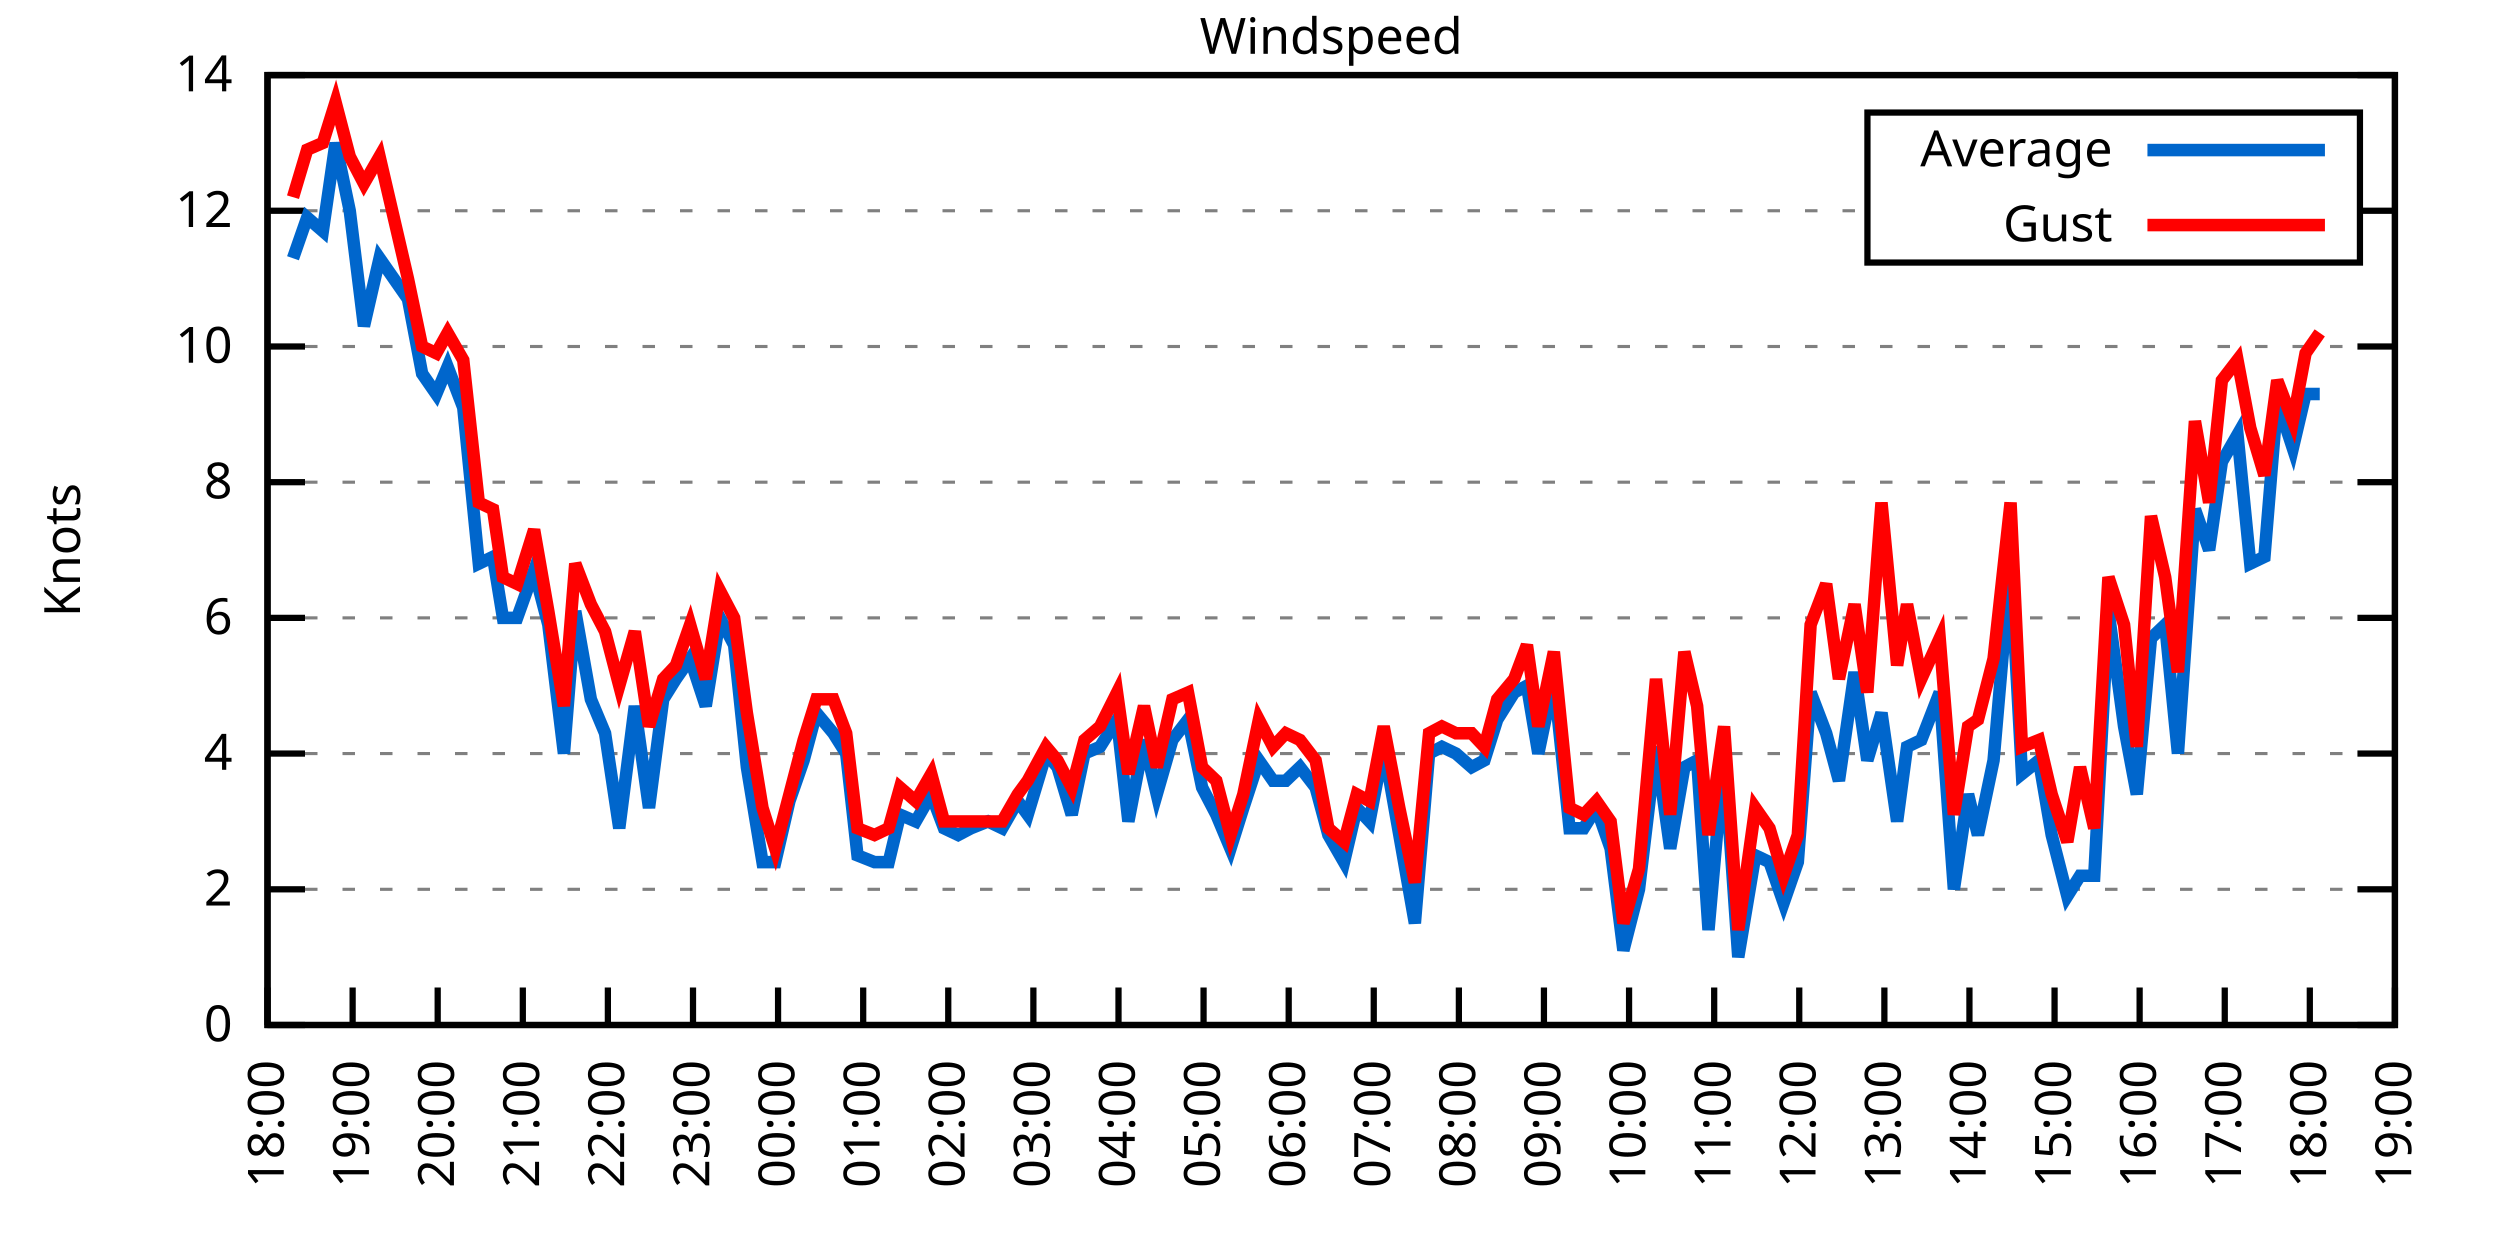
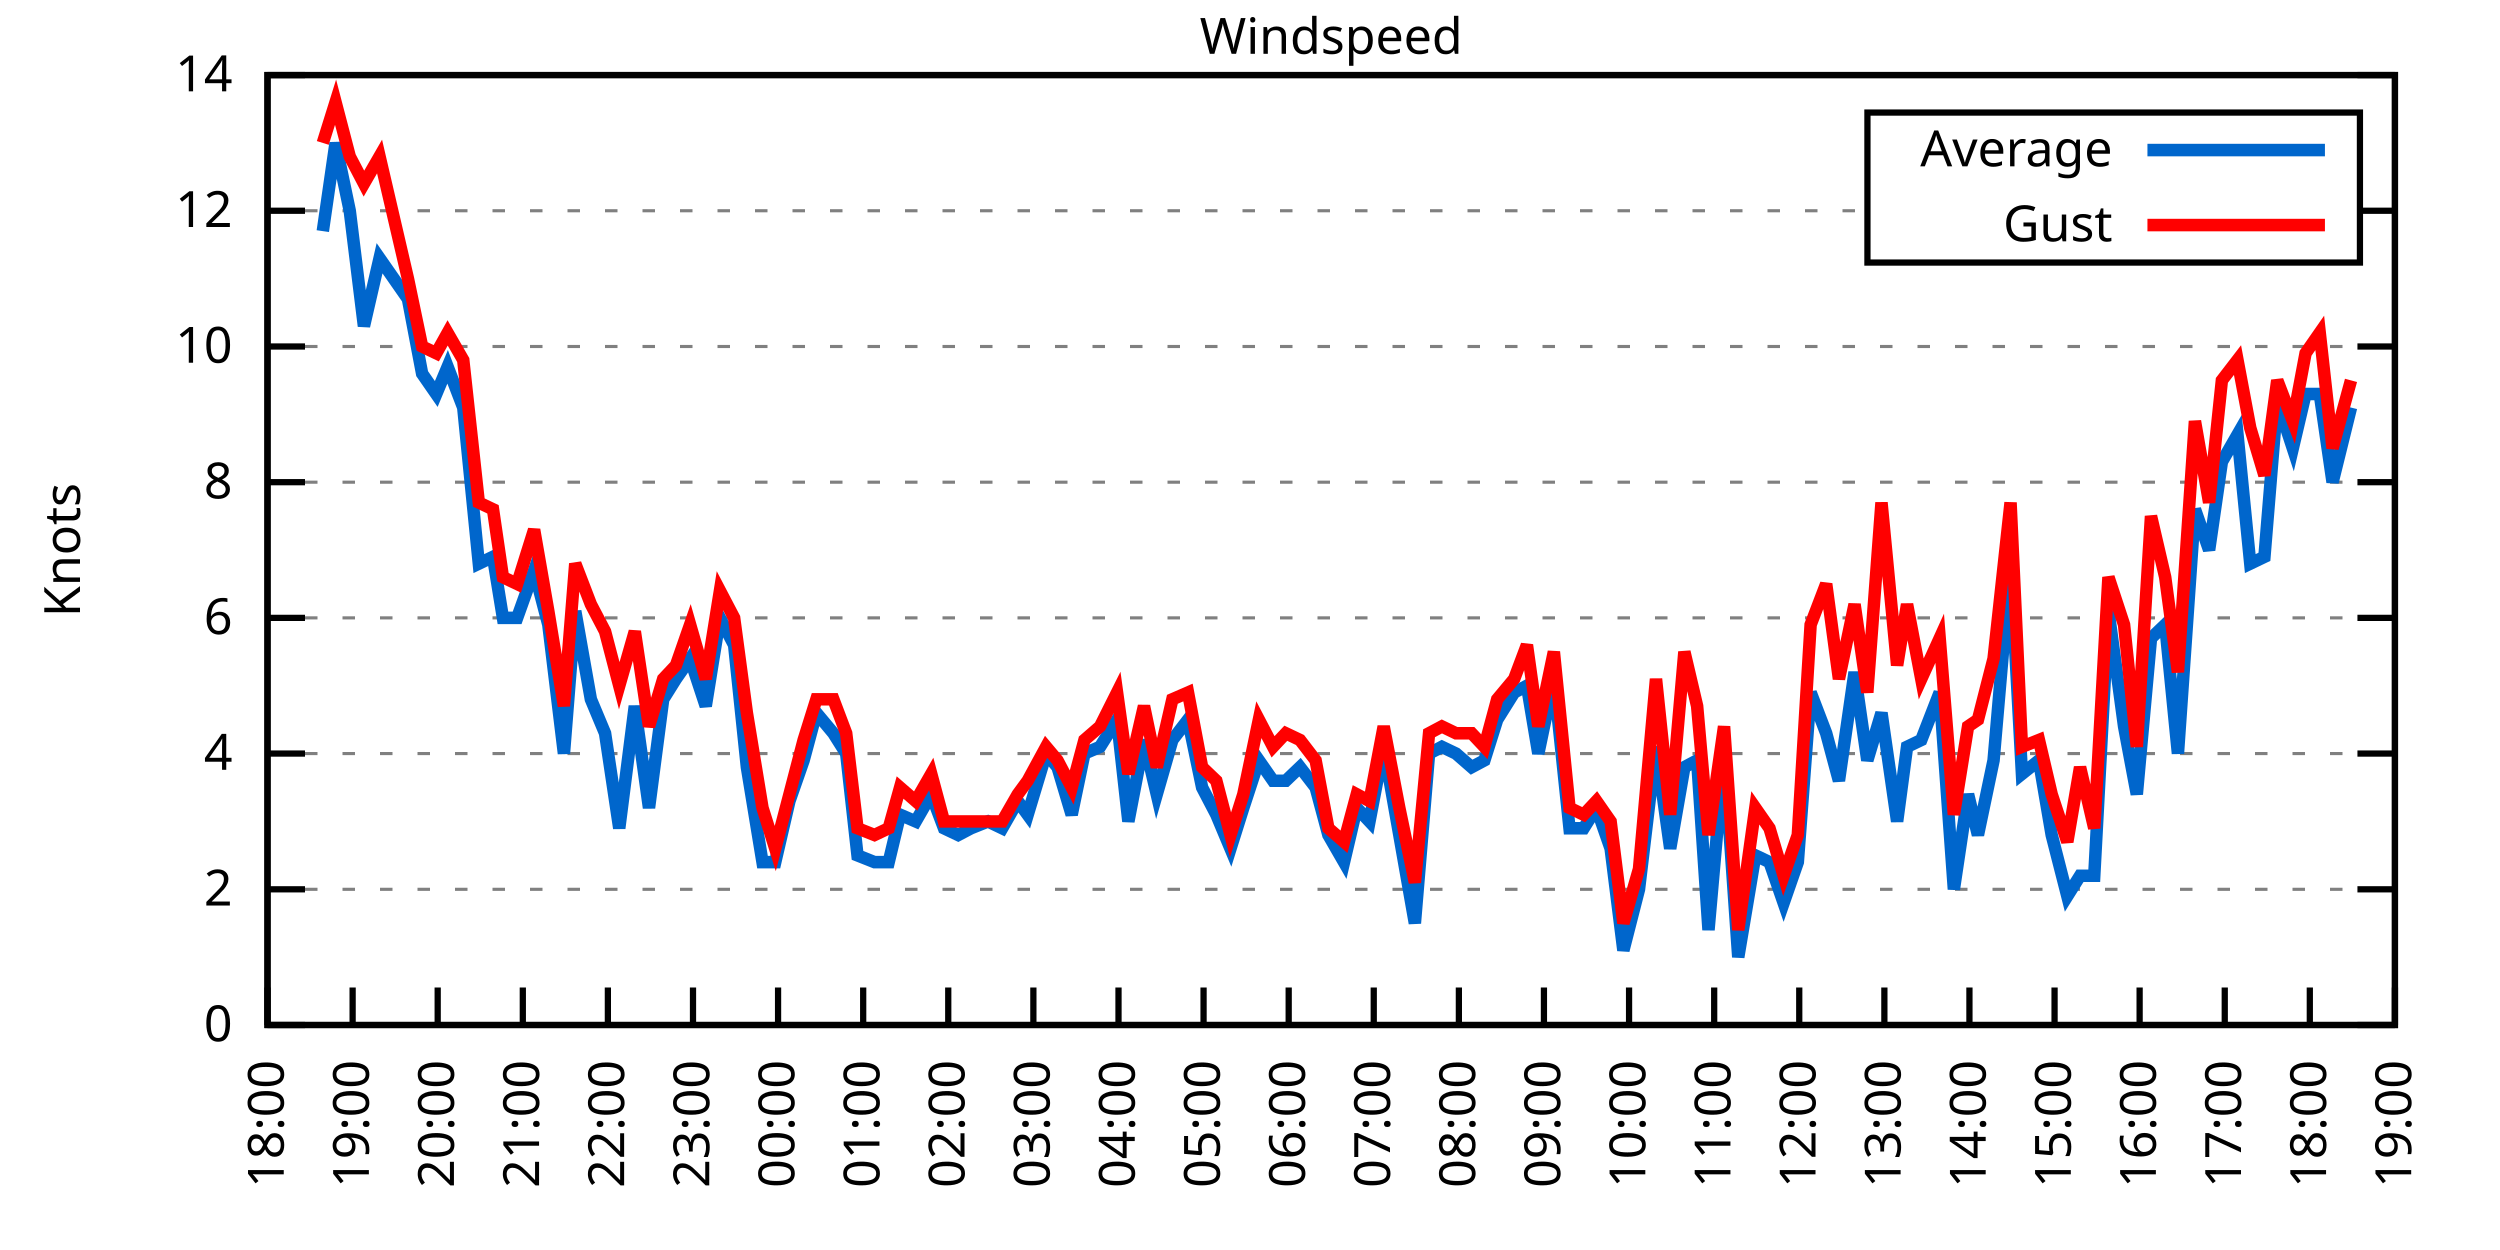
<svg xmlns="http://www.w3.org/2000/svg" xmlns:xlink="http://www.w3.org/1999/xlink" width="400" height="200" viewBox="0 0 400 200">
  <g id="gnuplot_canvas">
    <rect x="0" y="0" width="400" height="200" fill="none" />
    <defs>
      <circle id="gpDot" r="0.5" stroke-width="0.5" stroke="currentColor" />
      <path id="gpPt0" stroke-width="0.333" stroke="currentColor" d="M-1,0 h2 M0,-1 v2" />
      <path id="gpPt1" stroke-width="0.333" stroke="currentColor" d="M-1,-1 L1,1 M1,-1 L-1,1" />
      <path id="gpPt2" stroke-width="0.333" stroke="currentColor" d="M-1,0 L1,0 M0,-1 L0,1 M-1,-1 L1,1 M-1,1 L1,-1" />
      <rect id="gpPt3" stroke-width="0.333" stroke="currentColor" x="-1" y="-1" width="2" height="2" />
      <rect id="gpPt4" stroke-width="0.333" stroke="currentColor" fill="currentColor" x="-1" y="-1" width="2" height="2" />
      <circle id="gpPt5" stroke-width="0.333" stroke="currentColor" cx="0" cy="0" r="1" />
      <use xlink:href="#gpPt5" id="gpPt6" fill="currentColor" stroke="none" />
      <path id="gpPt7" stroke-width="0.333" stroke="currentColor" d="M0,-1.33 L-1.33,0.67 L1.33,0.67 z" />
      <use xlink:href="#gpPt7" id="gpPt8" fill="currentColor" stroke="none" />
      <use xlink:href="#gpPt7" id="gpPt9" stroke="currentColor" transform="rotate(180)" />
      <use xlink:href="#gpPt9" id="gpPt10" fill="currentColor" stroke="none" />
      <use xlink:href="#gpPt3" id="gpPt11" stroke="currentColor" transform="rotate(45)" />
      <use xlink:href="#gpPt11" id="gpPt12" fill="currentColor" stroke="none" />
      <path id="gpPt13" stroke-width="0.333" stroke="currentColor" d="M0,1.330 L1.265,0.411 L0.782,-1.067 L-0.782,-1.076 L-1.265,0.411 z" />
      <use xlink:href="#gpPt13" id="gpPt14" fill="currentColor" stroke="none" />
      <filter id="textbox" filterUnits="objectBoundingBox" x="0" y="0" height="1" width="1">
        <feFlood flood-color="white" flood-opacity="1" result="bgnd" />
        <feComposite in="SourceGraphic" in2="bgnd" operator="atop" />
      </filter>
      <filter id="greybox" filterUnits="objectBoundingBox" x="0" y="0" height="1" width="1">
        <feFlood flood-color="lightgrey" flood-opacity="1" result="grey" />
        <feComposite in="SourceGraphic" in2="grey" operator="atop" />
      </filter>
    </defs>
    <g fill="none" color="white" stroke="currentColor" stroke-width="1.00" stroke-linecap="butt" stroke-linejoin="miter">
</g>
    <g fill="none" color="black" stroke="currentColor" stroke-width="1.00" stroke-linecap="butt" stroke-linejoin="miter">
      <g stroke="none" shape-rendering="crispEdges">
        <polygon fill="rgb(255, 255, 255)" points="42.80,164.00 383.18,164.00 383.18,12.02 42.80,12.02 " />
      </g>
    </g>
    <g fill="none" color="black" stroke="currentColor" stroke-width="1.00" stroke-linecap="butt" stroke-linejoin="miter">
</g>
    <g fill="none" color="black" stroke="black" stroke-width="0.50" stroke-linecap="butt" stroke-linejoin="miter">
</g>
    <g fill="none" color="gray" stroke="currentColor" stroke-width="0.50" stroke-linecap="butt" stroke-linejoin="miter">
      <path stroke="gray" stroke-dasharray="2,4" class="gridline" d="M42.80,164.00 L383.19,164.00  " />
    </g>
    <g fill="none" color="gray" stroke="gray" stroke-width="1.00" stroke-linecap="butt" stroke-linejoin="miter">
</g>
    <g fill="none" color="black" stroke="currentColor" stroke-width="1.00" stroke-linecap="butt" stroke-linejoin="miter">
      <path stroke="black" d="M42.80,164.00 L48.80,164.00 M383.19,164.00 L377.19,164.00  " />
      <g transform="translate(37.20,166.60)" stroke="none" fill="black" font-family="Sans" font-size="8.00" text-anchor="end">
        <text>
          <tspan font-family="Sans"> 0</tspan>
        </text>
      </g>
    </g>
    <g fill="none" color="black" stroke="currentColor" stroke-width="1.00" stroke-linecap="butt" stroke-linejoin="miter">
</g>
    <g fill="none" color="black" stroke="black" stroke-width="0.50" stroke-linecap="butt" stroke-linejoin="miter">
</g>
    <g fill="none" color="gray" stroke="currentColor" stroke-width="0.50" stroke-linecap="butt" stroke-linejoin="miter">
      <path stroke="gray" stroke-dasharray="2,4" class="gridline" d="M42.80,142.29 L383.19,142.29  " />
    </g>
    <g fill="none" color="gray" stroke="gray" stroke-width="1.00" stroke-linecap="butt" stroke-linejoin="miter">
</g>
    <g fill="none" color="black" stroke="currentColor" stroke-width="1.00" stroke-linecap="butt" stroke-linejoin="miter">
      <path stroke="black" d="M42.80,142.29 L48.80,142.29 M383.19,142.29 L377.19,142.29  " />
      <g transform="translate(37.20,144.89)" stroke="none" fill="black" font-family="Sans" font-size="8.00" text-anchor="end">
        <text>
          <tspan font-family="Sans"> 2</tspan>
        </text>
      </g>
    </g>
    <g fill="none" color="black" stroke="currentColor" stroke-width="1.00" stroke-linecap="butt" stroke-linejoin="miter">
</g>
    <g fill="none" color="black" stroke="black" stroke-width="0.50" stroke-linecap="butt" stroke-linejoin="miter">
</g>
    <g fill="none" color="gray" stroke="currentColor" stroke-width="0.50" stroke-linecap="butt" stroke-linejoin="miter">
      <path stroke="gray" stroke-dasharray="2,4" class="gridline" d="M42.80,120.57 L383.19,120.57  " />
    </g>
    <g fill="none" color="gray" stroke="gray" stroke-width="1.00" stroke-linecap="butt" stroke-linejoin="miter">
</g>
    <g fill="none" color="black" stroke="currentColor" stroke-width="1.00" stroke-linecap="butt" stroke-linejoin="miter">
      <path stroke="black" d="M42.80,120.57 L48.80,120.57 M383.19,120.57 L377.19,120.57  " />
      <g transform="translate(37.20,123.17)" stroke="none" fill="black" font-family="Sans" font-size="8.00" text-anchor="end">
        <text>
          <tspan font-family="Sans"> 4</tspan>
        </text>
      </g>
    </g>
    <g fill="none" color="black" stroke="currentColor" stroke-width="1.00" stroke-linecap="butt" stroke-linejoin="miter">
</g>
    <g fill="none" color="black" stroke="black" stroke-width="0.50" stroke-linecap="butt" stroke-linejoin="miter">
</g>
    <g fill="none" color="gray" stroke="currentColor" stroke-width="0.50" stroke-linecap="butt" stroke-linejoin="miter">
      <path stroke="gray" stroke-dasharray="2,4" class="gridline" d="M42.80,98.86 L383.19,98.86  " />
    </g>
    <g fill="none" color="gray" stroke="gray" stroke-width="1.00" stroke-linecap="butt" stroke-linejoin="miter">
</g>
    <g fill="none" color="black" stroke="currentColor" stroke-width="1.00" stroke-linecap="butt" stroke-linejoin="miter">
      <path stroke="black" d="M42.80,98.86 L48.80,98.86 M383.19,98.86 L377.19,98.86  " />
      <g transform="translate(37.20,101.46)" stroke="none" fill="black" font-family="Sans" font-size="8.00" text-anchor="end">
        <text>
          <tspan font-family="Sans"> 6</tspan>
        </text>
      </g>
    </g>
    <g fill="none" color="black" stroke="currentColor" stroke-width="1.00" stroke-linecap="butt" stroke-linejoin="miter">
</g>
    <g fill="none" color="black" stroke="black" stroke-width="0.50" stroke-linecap="butt" stroke-linejoin="miter">
</g>
    <g fill="none" color="gray" stroke="currentColor" stroke-width="0.50" stroke-linecap="butt" stroke-linejoin="miter">
      <path stroke="gray" stroke-dasharray="2,4" class="gridline" d="M42.80,77.15 L383.19,77.15  " />
    </g>
    <g fill="none" color="gray" stroke="gray" stroke-width="1.00" stroke-linecap="butt" stroke-linejoin="miter">
</g>
    <g fill="none" color="black" stroke="currentColor" stroke-width="1.00" stroke-linecap="butt" stroke-linejoin="miter">
      <path stroke="black" d="M42.80,77.15 L48.80,77.15 M383.19,77.15 L377.19,77.15  " />
      <g transform="translate(37.20,79.75)" stroke="none" fill="black" font-family="Sans" font-size="8.00" text-anchor="end">
        <text>
          <tspan font-family="Sans"> 8</tspan>
        </text>
      </g>
    </g>
    <g fill="none" color="black" stroke="currentColor" stroke-width="1.00" stroke-linecap="butt" stroke-linejoin="miter">
</g>
    <g fill="none" color="black" stroke="black" stroke-width="0.50" stroke-linecap="butt" stroke-linejoin="miter">
</g>
    <g fill="none" color="gray" stroke="currentColor" stroke-width="0.50" stroke-linecap="butt" stroke-linejoin="miter">
      <path stroke="gray" stroke-dasharray="2,4" class="gridline" d="M42.80,55.44 L383.19,55.44  " />
    </g>
    <g fill="none" color="gray" stroke="gray" stroke-width="1.00" stroke-linecap="butt" stroke-linejoin="miter">
</g>
    <g fill="none" color="black" stroke="currentColor" stroke-width="1.00" stroke-linecap="butt" stroke-linejoin="miter">
      <path stroke="black" d="M42.80,55.44 L48.80,55.44 M383.19,55.44 L377.19,55.44  " />
      <g transform="translate(37.20,58.04)" stroke="none" fill="black" font-family="Sans" font-size="8.00" text-anchor="end">
        <text>
          <tspan font-family="Sans"> 10</tspan>
        </text>
      </g>
    </g>
    <g fill="none" color="black" stroke="currentColor" stroke-width="1.00" stroke-linecap="butt" stroke-linejoin="miter">
</g>
    <g fill="none" color="black" stroke="black" stroke-width="0.50" stroke-linecap="butt" stroke-linejoin="miter">
</g>
    <g fill="none" color="gray" stroke="currentColor" stroke-width="0.50" stroke-linecap="butt" stroke-linejoin="miter">
      <path stroke="gray" stroke-dasharray="2,4" class="gridline" d="M42.80,33.72 L298.79,33.72 M377.59,33.72 L383.19,33.72  " />
    </g>
    <g fill="none" color="gray" stroke="gray" stroke-width="1.00" stroke-linecap="butt" stroke-linejoin="miter">
</g>
    <g fill="none" color="black" stroke="currentColor" stroke-width="1.00" stroke-linecap="butt" stroke-linejoin="miter">
      <path stroke="black" d="M42.80,33.72 L48.80,33.72 M383.19,33.72 L377.19,33.72  " />
      <g transform="translate(37.20,36.32)" stroke="none" fill="black" font-family="Sans" font-size="8.00" text-anchor="end">
        <text>
          <tspan font-family="Sans"> 12</tspan>
        </text>
      </g>
    </g>
    <g fill="none" color="black" stroke="currentColor" stroke-width="1.00" stroke-linecap="butt" stroke-linejoin="miter">
</g>
    <g fill="none" color="black" stroke="black" stroke-width="0.50" stroke-linecap="butt" stroke-linejoin="miter">
</g>
    <g fill="none" color="gray" stroke="currentColor" stroke-width="0.50" stroke-linecap="butt" stroke-linejoin="miter">
      <path stroke="gray" stroke-dasharray="2,4" class="gridline" d="M42.80,12.01 L383.19,12.01  " />
    </g>
    <g fill="none" color="gray" stroke="gray" stroke-width="1.00" stroke-linecap="butt" stroke-linejoin="miter">
</g>
    <g fill="none" color="black" stroke="currentColor" stroke-width="1.00" stroke-linecap="butt" stroke-linejoin="miter">
      <path stroke="black" d="M42.80,12.01 L48.80,12.01 M383.19,12.01 L377.19,12.01  " />
      <g transform="translate(37.20,14.61)" stroke="none" fill="black" font-family="Sans" font-size="8.00" text-anchor="end">
        <text>
          <tspan font-family="Sans"> 14</tspan>
        </text>
      </g>
    </g>
    <g fill="none" color="black" stroke="currentColor" stroke-width="1.00" stroke-linecap="butt" stroke-linejoin="miter">
      <path stroke="black" d="M42.80,164.00 L42.80,158.00  " />
      <g transform="translate(45.40,169.60) rotate(270.00)" stroke="none" fill="black" font-family="Sans" font-size="8.00" text-anchor="end">
        <text>
          <tspan font-family="Sans">18:00</tspan>
        </text>
      </g>
    </g>
    <g fill="none" color="black" stroke="currentColor" stroke-width="1.00" stroke-linecap="butt" stroke-linejoin="miter">
      <path stroke="black" d="M56.42,164.00 L56.42,158.00  " />
      <g transform="translate(59.02,169.60) rotate(270.00)" stroke="none" fill="black" font-family="Sans" font-size="8.00" text-anchor="end">
        <text>
          <tspan font-family="Sans">19:00</tspan>
        </text>
      </g>
    </g>
    <g fill="none" color="black" stroke="currentColor" stroke-width="1.00" stroke-linecap="butt" stroke-linejoin="miter">
      <path stroke="black" d="M70.03,164.00 L70.03,158.00  " />
      <g transform="translate(72.63,169.60) rotate(270.00)" stroke="none" fill="black" font-family="Sans" font-size="8.00" text-anchor="end">
        <text>
          <tspan font-family="Sans">20:00</tspan>
        </text>
      </g>
    </g>
    <g fill="none" color="black" stroke="currentColor" stroke-width="1.00" stroke-linecap="butt" stroke-linejoin="miter">
      <path stroke="black" d="M83.65,164.00 L83.65,158.00  " />
      <g transform="translate(86.25,169.60) rotate(270.00)" stroke="none" fill="black" font-family="Sans" font-size="8.00" text-anchor="end">
        <text>
          <tspan font-family="Sans">21:00</tspan>
        </text>
      </g>
    </g>
    <g fill="none" color="black" stroke="currentColor" stroke-width="1.00" stroke-linecap="butt" stroke-linejoin="miter">
      <path stroke="black" d="M97.26,164.00 L97.26,158.00  " />
      <g transform="translate(99.86,169.60) rotate(270.00)" stroke="none" fill="black" font-family="Sans" font-size="8.00" text-anchor="end">
        <text>
          <tspan font-family="Sans">22:00</tspan>
        </text>
      </g>
    </g>
    <g fill="none" color="black" stroke="currentColor" stroke-width="1.00" stroke-linecap="butt" stroke-linejoin="miter">
      <path stroke="black" d="M110.88,164.00 L110.88,158.00  " />
      <g transform="translate(113.48,169.60) rotate(270.00)" stroke="none" fill="black" font-family="Sans" font-size="8.00" text-anchor="end">
        <text>
          <tspan font-family="Sans">23:00</tspan>
        </text>
      </g>
    </g>
    <g fill="none" color="black" stroke="currentColor" stroke-width="1.00" stroke-linecap="butt" stroke-linejoin="miter">
      <path stroke="black" d="M124.49,164.00 L124.49,158.00  " />
      <g transform="translate(127.09,169.60) rotate(270.00)" stroke="none" fill="black" font-family="Sans" font-size="8.00" text-anchor="end">
        <text>
          <tspan font-family="Sans">00:00</tspan>
        </text>
      </g>
    </g>
    <g fill="none" color="black" stroke="currentColor" stroke-width="1.00" stroke-linecap="butt" stroke-linejoin="miter">
      <path stroke="black" d="M138.11,164.00 L138.11,158.00  " />
      <g transform="translate(140.71,169.60) rotate(270.00)" stroke="none" fill="black" font-family="Sans" font-size="8.00" text-anchor="end">
        <text>
          <tspan font-family="Sans">01:00</tspan>
        </text>
      </g>
    </g>
    <g fill="none" color="black" stroke="currentColor" stroke-width="1.00" stroke-linecap="butt" stroke-linejoin="miter">
      <path stroke="black" d="M151.72,164.00 L151.72,158.00  " />
      <g transform="translate(154.32,169.60) rotate(270.00)" stroke="none" fill="black" font-family="Sans" font-size="8.00" text-anchor="end">
        <text>
          <tspan font-family="Sans">02:00</tspan>
        </text>
      </g>
    </g>
    <g fill="none" color="black" stroke="currentColor" stroke-width="1.00" stroke-linecap="butt" stroke-linejoin="miter">
      <path stroke="black" d="M165.34,164.00 L165.34,158.00  " />
      <g transform="translate(167.94,169.60) rotate(270.00)" stroke="none" fill="black" font-family="Sans" font-size="8.00" text-anchor="end">
        <text>
          <tspan font-family="Sans">03:00</tspan>
        </text>
      </g>
    </g>
    <g fill="none" color="black" stroke="currentColor" stroke-width="1.00" stroke-linecap="butt" stroke-linejoin="miter">
      <path stroke="black" d="M178.96,164.00 L178.96,158.00  " />
      <g transform="translate(181.56,169.60) rotate(270.00)" stroke="none" fill="black" font-family="Sans" font-size="8.00" text-anchor="end">
        <text>
          <tspan font-family="Sans">04:00</tspan>
        </text>
      </g>
    </g>
    <g fill="none" color="black" stroke="currentColor" stroke-width="1.00" stroke-linecap="butt" stroke-linejoin="miter">
      <path stroke="black" d="M192.57,164.00 L192.57,158.00  " />
      <g transform="translate(195.17,169.60) rotate(270.00)" stroke="none" fill="black" font-family="Sans" font-size="8.00" text-anchor="end">
        <text>
          <tspan font-family="Sans">05:00</tspan>
        </text>
      </g>
    </g>
    <g fill="none" color="black" stroke="currentColor" stroke-width="1.00" stroke-linecap="butt" stroke-linejoin="miter">
      <path stroke="black" d="M206.19,164.00 L206.19,158.00  " />
      <g transform="translate(208.79,169.60) rotate(270.00)" stroke="none" fill="black" font-family="Sans" font-size="8.00" text-anchor="end">
        <text>
          <tspan font-family="Sans">06:00</tspan>
        </text>
      </g>
    </g>
    <g fill="none" color="black" stroke="currentColor" stroke-width="1.00" stroke-linecap="butt" stroke-linejoin="miter">
      <path stroke="black" d="M219.80,164.00 L219.80,158.00  " />
      <g transform="translate(222.40,169.60) rotate(270.00)" stroke="none" fill="black" font-family="Sans" font-size="8.00" text-anchor="end">
        <text>
          <tspan font-family="Sans">07:00</tspan>
        </text>
      </g>
    </g>
    <g fill="none" color="black" stroke="currentColor" stroke-width="1.00" stroke-linecap="butt" stroke-linejoin="miter">
      <path stroke="black" d="M233.42,164.00 L233.42,158.00  " />
      <g transform="translate(236.02,169.60) rotate(270.00)" stroke="none" fill="black" font-family="Sans" font-size="8.00" text-anchor="end">
        <text>
          <tspan font-family="Sans">08:00</tspan>
        </text>
      </g>
    </g>
    <g fill="none" color="black" stroke="currentColor" stroke-width="1.00" stroke-linecap="butt" stroke-linejoin="miter">
      <path stroke="black" d="M247.03,164.00 L247.03,158.00  " />
      <g transform="translate(249.63,169.60) rotate(270.00)" stroke="none" fill="black" font-family="Sans" font-size="8.00" text-anchor="end">
        <text>
          <tspan font-family="Sans">09:00</tspan>
        </text>
      </g>
    </g>
    <g fill="none" color="black" stroke="currentColor" stroke-width="1.00" stroke-linecap="butt" stroke-linejoin="miter">
      <path stroke="black" d="M260.65,164.00 L260.65,158.00  " />
      <g transform="translate(263.25,169.60) rotate(270.00)" stroke="none" fill="black" font-family="Sans" font-size="8.00" text-anchor="end">
        <text>
          <tspan font-family="Sans">10:00</tspan>
        </text>
      </g>
    </g>
    <g fill="none" color="black" stroke="currentColor" stroke-width="1.00" stroke-linecap="butt" stroke-linejoin="miter">
      <path stroke="black" d="M274.27,164.00 L274.27,158.00  " />
      <g transform="translate(276.87,169.60) rotate(270.00)" stroke="none" fill="black" font-family="Sans" font-size="8.00" text-anchor="end">
        <text>
          <tspan font-family="Sans">11:00</tspan>
        </text>
      </g>
    </g>
    <g fill="none" color="black" stroke="currentColor" stroke-width="1.00" stroke-linecap="butt" stroke-linejoin="miter">
      <path stroke="black" d="M287.88,164.00 L287.88,158.00  " />
      <g transform="translate(290.48,169.60) rotate(270.00)" stroke="none" fill="black" font-family="Sans" font-size="8.00" text-anchor="end">
        <text>
          <tspan font-family="Sans">12:00</tspan>
        </text>
      </g>
    </g>
    <g fill="none" color="black" stroke="currentColor" stroke-width="1.00" stroke-linecap="butt" stroke-linejoin="miter">
      <path stroke="black" d="M301.50,164.00 L301.50,158.00  " />
      <g transform="translate(304.10,169.60) rotate(270.00)" stroke="none" fill="black" font-family="Sans" font-size="8.00" text-anchor="end">
        <text>
          <tspan font-family="Sans">13:00</tspan>
        </text>
      </g>
    </g>
    <g fill="none" color="black" stroke="currentColor" stroke-width="1.00" stroke-linecap="butt" stroke-linejoin="miter">
      <path stroke="black" d="M315.11,164.00 L315.11,158.00  " />
      <g transform="translate(317.71,169.60) rotate(270.00)" stroke="none" fill="black" font-family="Sans" font-size="8.00" text-anchor="end">
        <text>
          <tspan font-family="Sans">14:00</tspan>
        </text>
      </g>
    </g>
    <g fill="none" color="black" stroke="currentColor" stroke-width="1.00" stroke-linecap="butt" stroke-linejoin="miter">
      <path stroke="black" d="M328.73,164.00 L328.73,158.00  " />
      <g transform="translate(331.33,169.60) rotate(270.00)" stroke="none" fill="black" font-family="Sans" font-size="8.00" text-anchor="end">
        <text>
          <tspan font-family="Sans">15:00</tspan>
        </text>
      </g>
    </g>
    <g fill="none" color="black" stroke="currentColor" stroke-width="1.00" stroke-linecap="butt" stroke-linejoin="miter">
      <path stroke="black" d="M342.34,164.00 L342.34,158.00  " />
      <g transform="translate(344.94,169.60) rotate(270.00)" stroke="none" fill="black" font-family="Sans" font-size="8.00" text-anchor="end">
        <text>
          <tspan font-family="Sans">16:00</tspan>
        </text>
      </g>
    </g>
    <g fill="none" color="black" stroke="currentColor" stroke-width="1.00" stroke-linecap="butt" stroke-linejoin="miter">
      <path stroke="black" d="M355.96,164.00 L355.96,158.00  " />
      <g transform="translate(358.56,169.60) rotate(270.00)" stroke="none" fill="black" font-family="Sans" font-size="8.00" text-anchor="end">
        <text>
          <tspan font-family="Sans">17:00</tspan>
        </text>
      </g>
    </g>
    <g fill="none" color="black" stroke="currentColor" stroke-width="1.00" stroke-linecap="butt" stroke-linejoin="miter">
      <path stroke="black" d="M369.57,164.00 L369.57,158.00  " />
      <g transform="translate(372.17,169.60) rotate(270.00)" stroke="none" fill="black" font-family="Sans" font-size="8.00" text-anchor="end">
        <text>
          <tspan font-family="Sans">18:00</tspan>
        </text>
      </g>
    </g>
    <g fill="none" color="black" stroke="currentColor" stroke-width="1.00" stroke-linecap="butt" stroke-linejoin="miter">
      <path stroke="black" d="M383.19,164.00 L383.19,158.00  " />
      <g transform="translate(385.79,169.60) rotate(270.00)" stroke="none" fill="black" font-family="Sans" font-size="8.00" text-anchor="end">
        <text>
          <tspan font-family="Sans">19:00</tspan>
        </text>
      </g>
    </g>
    <g fill="none" color="black" stroke="currentColor" stroke-width="1.00" stroke-linecap="butt" stroke-linejoin="miter">
</g>
    <g fill="none" color="black" stroke="currentColor" stroke-width="1.00" stroke-linecap="butt" stroke-linejoin="miter">
      <path stroke="black" d="M42.80,12.01 L42.80,164.00 L383.19,164.00 L383.19,12.01 L42.80,12.01 Z  " />
    </g>
    <g fill="none" color="black" stroke="currentColor" stroke-width="1.00" stroke-linecap="butt" stroke-linejoin="miter">
</g>
    <g fill="none" color="black" stroke="currentColor" stroke-width="1.00" stroke-linecap="butt" stroke-linejoin="miter">
      <path stroke="black" d="M298.79,42.01 L298.79,18.01 L377.59,18.01 L377.59,42.01 L298.79,42.01 Z  " />
    </g>
    <g id="Windspeed_plot_1">
      <g fill="none" color="white" stroke="black" stroke-width="2.00" stroke-linecap="butt" stroke-linejoin="miter">
</g>
      <g fill="none" color="black" stroke="currentColor" stroke-width="2.00" stroke-linecap="butt" stroke-linejoin="miter">
        <g transform="translate(337.99,26.61)" stroke="none" fill="black" font-family="Sans" font-size="8.00" text-anchor="end">
          <text>
            <tspan font-family="Sans">Average</tspan>
          </text>
        </g>
      </g>
      <g fill="none" color="black" stroke="currentColor" stroke-width="2.00" stroke-linecap="butt" stroke-linejoin="miter">
-         <path stroke="rgb(  0, 102, 204)" d="M343.59,24.01 L371.99,24.01 M46.88,41.32 L49.15,34.81 L51.65,36.98 L53.69,22.87 L55.96,33.72 L58.23,52.18   L60.73,41.32 L63.00,44.58 L65.27,47.84 L67.54,59.78 L69.80,63.04 L71.62,58.69 L74.12,65.21 L76.61,90.18   L78.88,89.09 L80.47,98.86 L82.74,98.86 L85.46,91.26 L87.73,99.95 L90.23,120.57 L92.04,97.78 L94.54,111.89   L96.81,117.32 L99.08,132.52 L101.57,112.97 L103.84,129.26 L106.11,111.89 L108.15,108.63 L110.42,105.38 L112.92,112.97   L115.19,98.86 L117.46,103.20 L119.50,122.75 L122.00,137.94 L124.04,137.94 L126.31,128.17 L128.58,121.66 L130.62,114.06   L133.34,117.32 L135.39,120.57 L137.20,136.86 L139.92,137.94 L142.19,137.94 L144.01,130.35 L146.51,131.43 L149.00,127.09   L151.04,132.52 L153.31,133.60 L155.36,132.52 L158.08,131.43 L160.35,132.52 L162.84,128.17 L164.43,130.35 L167.38,120.57   L169.20,122.75 L171.47,130.35 L173.51,120.57 L176.01,119.49 L178.73,115.15 L180.54,131.43 L183.04,118.40 L185.08,127.09   L187.58,118.40 L190.08,115.15 L192.34,126.00 L194.61,130.35 L196.88,135.77 L198.93,129.26 L201.42,121.66 L203.69,124.92   L205.73,124.92 L208.00,122.75 L210.50,126.00 L212.54,133.60 L215.04,137.94 L217.08,129.26 L219.12,131.43 L221.39,119.49   L223.89,133.60 L226.38,147.72 L228.65,120.57 L230.70,119.49 L232.96,120.57 L235.46,122.75 L237.50,121.66 L239.55,115.15   L242.27,110.80 L244.31,109.72 L246.13,120.57 L248.62,108.63 L251.12,132.52 L253.39,132.52 L255.43,129.26 L257.70,135.77   L259.74,152.06 L262.24,142.29 L264.96,119.49 L267.23,135.77 L269.50,122.75 L271.54,121.66 L273.36,148.80 L275.85,120.57   L278.12,153.14 L280.85,136.86 L283.12,137.94 L285.38,144.46 L287.65,137.94 L289.70,110.80 L292.19,117.32 L294.23,124.92   L296.73,107.55 L298.77,121.66 L301.04,114.06 L303.54,131.43 L305.13,119.49 L307.40,118.40 L310.35,110.80 L312.62,142.29   L314.89,127.09 L316.47,133.60 L318.97,121.66 L321.69,90.18 L323.51,123.83 L326.23,121.66 L328.27,133.60 L330.77,143.37   L332.81,140.12 L335.08,140.12 L337.35,97.78 L339.85,116.23 L341.89,127.09 L344.16,102.12 L346.43,99.95 L348.47,120.57   L351.19,81.49 L353.46,88.00 L355.50,73.89 L358.00,69.55 L360.04,90.18 L362.31,89.09 L364.36,64.12 L366.85,71.72   L368.89,63.04 L371.16,63.04  " />
+         <path stroke="rgb(  0, 102, 204)" d="M343.59,24.01 L371.99,24.01 M51.65,36.98 L53.69,22.87 L55.96,33.72 L58.23,52.18 L60.73,41.32 L63.00,44.58   L65.27,47.84 L67.54,59.78 L69.80,63.04 L71.62,58.69 L74.12,65.21 L76.61,90.18 L78.88,89.09 L80.47,98.86   L82.74,98.86 L85.46,91.26 L87.73,99.95 L90.23,120.57 L92.04,97.78 L94.54,111.89 L96.81,117.32 L99.08,132.52   L101.57,112.97 L103.84,129.26 L106.11,111.89 L108.15,108.63 L110.42,105.38 L112.92,112.97 L115.19,98.86 L117.46,103.20   L119.50,122.75 L122.00,137.94 L124.04,137.94 L126.31,128.17 L128.58,121.66 L130.62,114.06 L133.34,117.32 L135.39,120.57   L137.20,136.86 L139.92,137.94 L142.19,137.94 L144.01,130.35 L146.51,131.43 L149.00,127.09 L151.04,132.52 L153.31,133.60   L155.36,132.52 L158.08,131.43 L160.35,132.52 L162.84,128.17 L164.43,130.35 L167.38,120.57 L169.20,122.75 L171.47,130.35   L173.51,120.57 L176.01,119.49 L178.73,115.15 L180.54,131.43 L183.04,118.40 L185.08,127.09 L187.58,118.40 L190.08,115.15   L192.34,126.00 L194.61,130.35 L196.88,135.77 L198.93,129.26 L201.42,121.66 L203.69,124.92 L205.73,124.92 L208.00,122.75   L210.50,126.00 L212.54,133.60 L215.04,137.94 L217.08,129.26 L219.12,131.43 L221.39,119.49 L223.89,133.60 L226.38,147.72   L228.65,120.57 L230.70,119.49 L232.96,120.57 L235.46,122.75 L237.50,121.66 L239.55,115.15 L242.27,110.80 L244.31,109.72   L246.13,120.57 L248.62,108.63 L251.12,132.52 L253.39,132.52 L255.43,129.26 L257.70,135.77 L259.74,152.06 L262.24,142.29   L264.96,119.49 L267.23,135.77 L269.50,122.75 L271.54,121.66 L273.36,148.80 L275.85,120.57 L278.12,153.14 L280.85,136.86   L283.12,137.94 L285.38,144.46 L287.65,137.94 L289.70,110.80 L292.19,117.32 L294.23,124.92 L296.73,107.55 L298.77,121.66   L301.04,114.06 L303.54,131.43 L305.13,119.49 L307.40,118.40 L310.35,110.80 L312.62,142.29 L314.89,127.09 L316.47,133.60   L318.97,121.66 L321.69,90.18 L323.51,123.83 L326.23,121.66 L328.27,133.60 L330.77,143.37 L332.81,140.12 L335.08,140.12   L337.35,97.78 L339.85,116.23 L341.89,127.09 L344.16,102.12 L346.43,99.95 L348.47,120.57 L351.19,81.49 L353.46,88.00   L355.50,73.89 L358.00,69.55 L360.04,90.18 L362.31,89.09 L364.36,64.12 L366.85,71.72 L368.89,63.04 L371.16,63.04   L373.21,77.15 L376.16,65.21  " />
      </g>
    </g>
    <g id="Windspeed_plot_2">
      <g fill="none" color="black" stroke="currentColor" stroke-width="2.00" stroke-linecap="butt" stroke-linejoin="miter">
        <g transform="translate(337.99,38.61)" stroke="none" fill="black" font-family="Sans" font-size="8.00" text-anchor="end">
          <text>
            <tspan font-family="Sans">Gust</tspan>
          </text>
        </g>
      </g>
      <g fill="none" color="black" stroke="currentColor" stroke-width="2.00" stroke-linecap="butt" stroke-linejoin="miter">
-         <path stroke="rgb(255,   0,   0)" d="M343.59,36.01 L371.99,36.01 M46.88,31.55 L49.15,23.95 L51.65,22.87 L53.69,16.35 L55.96,25.04 L58.23,29.38   L60.73,25.04 L63.00,34.81 L65.27,44.58 L67.54,55.44 L69.80,56.52 L71.62,53.26 L74.12,57.61 L76.61,80.41   L78.88,81.49 L80.47,92.35 L82.74,93.43 L85.46,84.75 L87.73,97.78 L90.23,112.97 L92.04,90.18 L94.54,96.69   L96.81,101.03 L99.08,109.72 L101.57,101.03 L103.84,116.23 L106.11,108.63 L108.15,106.46 L110.42,99.95 L112.92,108.63   L115.19,94.52 L117.46,98.86 L119.50,114.06 L122.00,129.26 L124.04,135.77 L126.31,127.09 L128.58,118.40 L130.62,111.89   L133.34,111.89 L135.39,117.32 L137.20,132.52 L139.92,133.60 L142.19,132.52 L144.01,126.00 L146.51,128.17 L149.00,123.83   L151.04,131.43 L153.31,131.43 L155.36,131.43 L158.08,131.43 L160.35,131.43 L162.84,127.09 L164.43,124.92 L167.38,119.49   L169.20,121.66 L171.47,126.00 L173.51,118.40 L176.01,116.23 L178.73,110.80 L180.54,123.83 L183.04,112.97 L185.08,122.75   L187.58,111.89 L190.08,110.80 L192.34,122.75 L194.61,124.92 L196.88,133.60 L198.93,127.09 L201.42,115.15 L203.69,119.49   L205.73,117.32 L208.00,118.40 L210.50,121.66 L212.54,132.52 L215.04,134.69 L217.08,127.09 L219.12,128.17 L221.39,116.23   L223.89,129.26 L226.38,141.20 L228.65,117.32 L230.70,116.23 L232.96,117.32 L235.46,117.32 L237.50,119.49 L239.55,111.89   L242.27,108.63 L244.31,103.20 L246.13,116.23 L248.62,104.29 L251.12,129.26 L253.39,130.35 L255.43,128.17 L257.70,131.43   L259.74,147.72 L262.24,139.03 L264.96,108.63 L267.23,130.35 L269.50,104.29 L271.54,112.97 L273.36,133.60 L275.85,116.23   L278.12,148.80 L280.85,129.26 L283.12,132.52 L285.38,140.12 L287.65,133.60 L289.70,99.95 L292.19,93.43 L294.23,108.63   L296.73,96.69 L298.77,110.80 L301.04,80.41 L303.54,106.46 L305.13,96.69 L307.40,108.63 L310.35,102.12 L312.62,130.35   L314.89,116.23 L316.47,115.15 L318.97,105.38 L321.69,80.41 L323.51,119.49 L326.23,118.40 L328.27,127.09 L330.77,134.69   L332.81,122.75 L335.08,132.52 L337.35,92.35 L339.85,99.95 L341.89,119.49 L344.16,82.58 L346.43,92.35 L348.47,107.55   L351.19,67.38 L353.46,80.41 L355.50,60.86 L358.00,57.61 L360.04,68.46 L362.31,76.06 L364.36,60.86 L366.85,67.38   L368.89,56.52 L371.16,53.26  " />
+         <path stroke="rgb(255,   0,   0)" d="M343.59,36.01 L371.99,36.01 M51.65,22.87 L53.69,16.35 L55.96,25.04 L58.23,29.38 L60.73,25.04 L63.00,34.81   L65.27,44.58 L67.54,55.44 L69.80,56.52 L71.62,53.26 L74.12,57.61 L76.61,80.41 L78.88,81.49 L80.47,92.35   L82.74,93.43 L85.46,84.75 L87.73,97.78 L90.23,112.97 L92.04,90.18 L94.54,96.69 L96.81,101.03 L99.08,109.72   L101.57,101.03 L103.84,116.23 L106.11,108.63 L108.15,106.46 L110.42,99.95 L112.92,108.63 L115.19,94.52 L117.46,98.86   L119.50,114.06 L122.00,129.26 L124.04,135.77 L126.31,127.09 L128.58,118.40 L130.62,111.89 L133.34,111.89 L135.39,117.32   L137.20,132.52 L139.92,133.60 L142.19,132.52 L144.01,126.00 L146.51,128.17 L149.00,123.83 L151.04,131.43 L153.31,131.43   L155.36,131.43 L158.08,131.43 L160.35,131.43 L162.84,127.09 L164.43,124.92 L167.38,119.49 L169.20,121.66 L171.47,126.00   L173.51,118.40 L176.01,116.23 L178.73,110.80 L180.54,123.83 L183.04,112.97 L185.08,122.75 L187.58,111.89 L190.08,110.80   L192.34,122.75 L194.61,124.92 L196.88,133.60 L198.93,127.09 L201.42,115.15 L203.69,119.49 L205.73,117.32 L208.00,118.40   L210.50,121.66 L212.54,132.52 L215.04,134.69 L217.08,127.09 L219.12,128.17 L221.39,116.23 L223.89,129.26 L226.38,141.20   L228.65,117.32 L230.70,116.23 L232.96,117.32 L235.46,117.32 L237.50,119.49 L239.55,111.89 L242.27,108.63 L244.31,103.20   L246.13,116.23 L248.62,104.29 L251.12,129.26 L253.39,130.35 L255.43,128.17 L257.70,131.43 L259.74,147.72 L262.24,139.03   L264.96,108.63 L267.23,130.35 L269.50,104.29 L271.54,112.97 L273.36,133.60 L275.85,116.23 L278.12,148.80 L280.85,129.26   L283.12,132.52 L285.38,140.12 L287.65,133.60 L289.70,99.95 L292.19,93.43 L294.23,108.63 L296.73,96.69 L298.77,110.80   L301.04,80.41 L303.54,106.46 L305.13,96.69 L307.40,108.63 L310.35,102.12 L312.62,130.35 L314.89,116.23 L316.47,115.15   L318.97,105.38 L321.69,80.41 L323.51,119.49 L326.23,118.40 L328.27,127.09 L330.77,134.69 L332.81,122.75 L335.08,132.52   L337.35,92.35 L339.85,99.95 L341.89,119.49 L344.16,82.58 L346.43,92.35 L348.47,107.55 L351.19,67.38 L353.46,80.41   L355.50,60.86 L358.00,57.61 L360.04,68.46 L362.31,76.06 L364.36,60.86 L366.85,67.38 L368.89,56.52 L371.16,53.26   L373.21,71.72 L376.16,60.86  " />
      </g>
    </g>
    <g fill="none" color="black" stroke="currentColor" stroke-width="2.00" stroke-linecap="butt" stroke-linejoin="miter">
</g>
    <g fill="none" color="black" stroke="black" stroke-width="1.00" stroke-linecap="butt" stroke-linejoin="miter">
</g>
    <g fill="none" color="black" stroke="currentColor" stroke-width="1.00" stroke-linecap="butt" stroke-linejoin="miter">
      <path stroke="black" d="M42.80,12.01 L42.80,164.00 L383.19,164.00 L383.19,12.01 L42.80,12.01 Z  " />
      <g transform="translate(12.80,88.01) rotate(270.00)" stroke="none" fill="black" font-family="Sans" font-size="8.00" text-anchor="middle">
        <text>
          <tspan font-family="Sans">Knots</tspan>
        </text>
      </g>
    </g>
    <g fill="none" color="black" stroke="currentColor" stroke-width="1.00" stroke-linecap="butt" stroke-linejoin="miter">
</g>
    <g fill="none" color="black" stroke="currentColor" stroke-width="1.00" stroke-linecap="butt" stroke-linejoin="miter">
      <g transform="translate(212.99,8.61)" stroke="none" fill="black" font-family="Sans" font-size="8.00" text-anchor="middle">
        <text>
          <tspan font-family="Sans">Windspeed</tspan>
        </text>
      </g>
    </g>
    <g fill="none" color="black" stroke="currentColor" stroke-width="1.00" stroke-linecap="butt" stroke-linejoin="miter">
</g>
  </g>
</svg>
